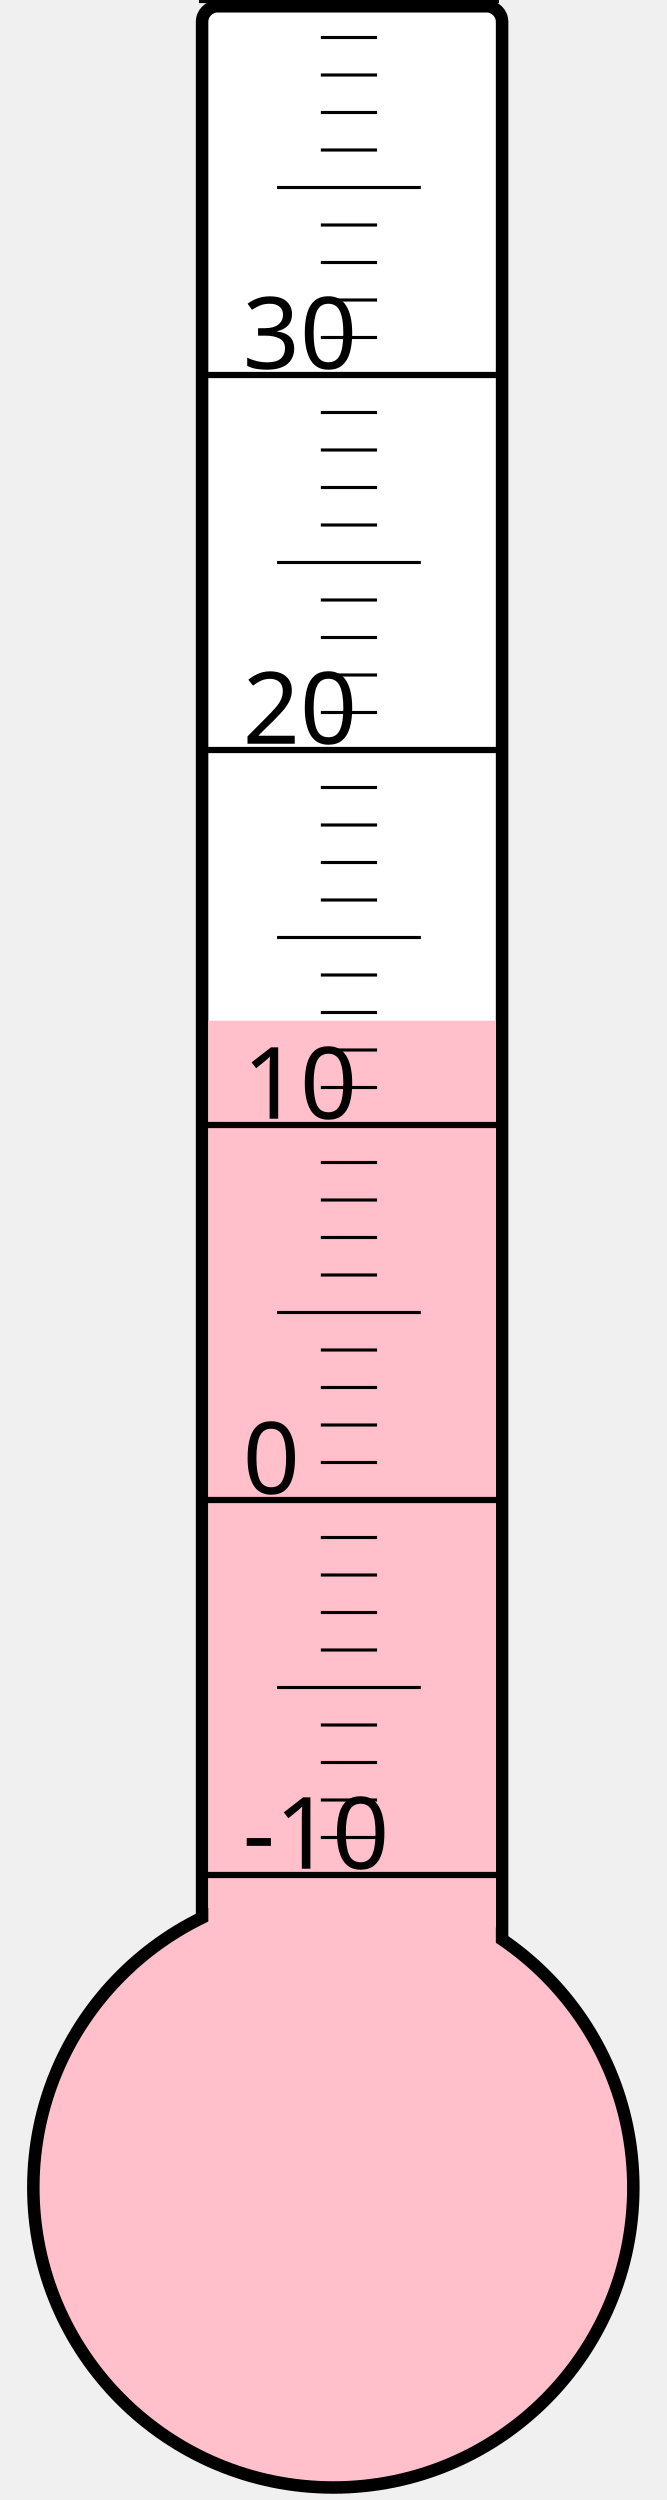
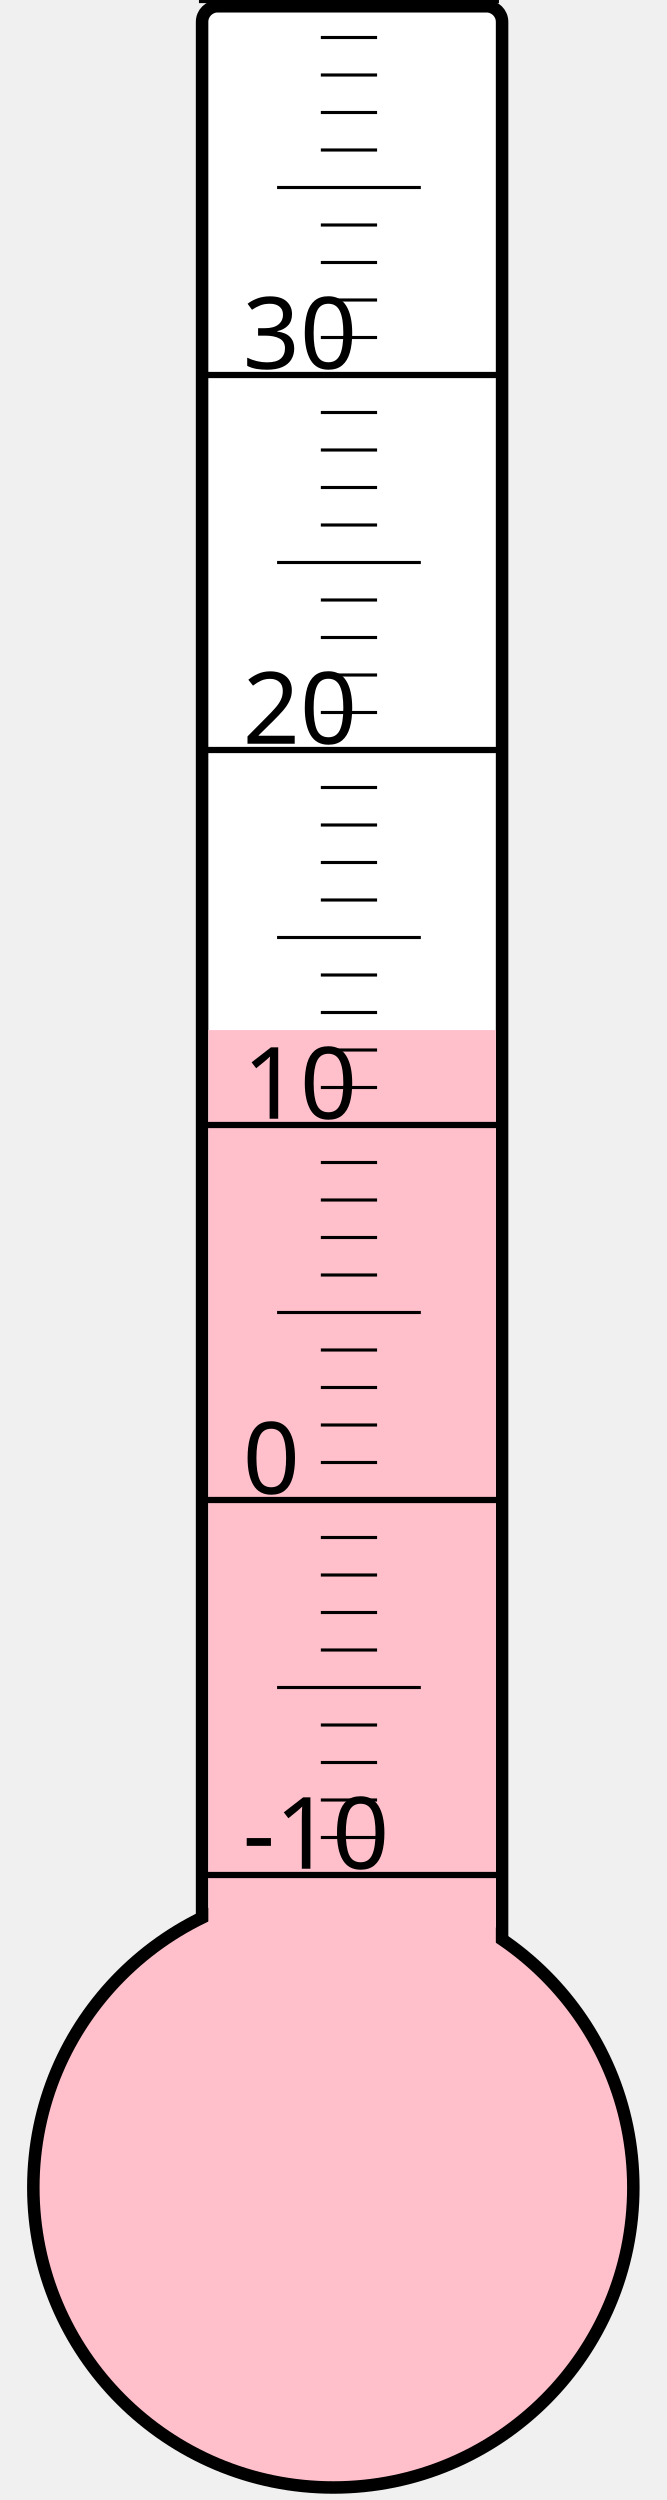
<svg xmlns="http://www.w3.org/2000/svg" width="40px" height="150px" viewBox="0 0 200 800">
  <rect width="200" height="800" x="0" y="0" style="fill: #ffffeb; fill-opacity: 0;" />
  <rect width="96" height="680" x="58" y="2" rx="5" ry="5" style="fill: white; fill-opacity: 1; stroke: black; stroke-width: 4;" />
  <circle cx="100" cy="700" r="96" style="fill: pink; stroke: black; stroke-width: 4;" />
-   <rect width="92" height="373.375" x="60" y="326.625" style="fill: pink; fill-opacity: 1; stroke-width: 0;" />
+   <rect width="92" height="370.375" x="60" y="329.625" style="fill: pink; fill-opacity: 1; stroke-width: 0;" />
  <text x="71" y="598" style="font-family: sans-serif; font-size: 24pt;">-10</text>
  <text x="71" y="478" style="font-family: sans-serif; font-size: 24pt;">0</text>
  <text x="71" y="358" style="font-family: sans-serif; font-size: 24pt;">10</text>
  <text x="71" y="238" style="font-family: sans-serif; font-size: 24pt;">20</text>
  <text x="71" y="118" style="font-family: sans-serif; font-size: 24pt;">30</text>
  <g style="stroke: black;">
    <line x1="57" y1="600" x2="153" y2="600" style="stroke-width: 2;" />
    <line x1="96" y1="588" x2="114" y2="588" style="stroke-width: 1;" />
    <line x1="96" y1="576" x2="114" y2="576" style="stroke-width: 1;" />
    <line x1="96" y1="564" x2="114" y2="564" style="stroke-width: 1;" />
    <line x1="96" y1="552" x2="114" y2="552" style="stroke-width: 1;" />
    <line x1="82" y1="540" x2="128" y2="540" style="stroke-width: 1;" />
    <line x1="96" y1="528" x2="114" y2="528" style="stroke-width: 1;" />
    <line x1="96" y1="516" x2="114" y2="516" style="stroke-width: 1;" />
    <line x1="96" y1="504" x2="114" y2="504" style="stroke-width: 1;" />
    <line x1="96" y1="492" x2="114" y2="492" style="stroke-width: 1;" />
    <line x1="57" y1="480" x2="153" y2="480" style="stroke-width: 2;" />
    <line x1="96" y1="468" x2="114" y2="468" style="stroke-width: 1;" />
    <line x1="96" y1="456" x2="114" y2="456" style="stroke-width: 1;" />
    <line x1="96" y1="444" x2="114" y2="444" style="stroke-width: 1;" />
    <line x1="96" y1="432" x2="114" y2="432" style="stroke-width: 1;" />
    <line x1="82" y1="420" x2="128" y2="420" style="stroke-width: 1;" />
    <line x1="96" y1="408" x2="114" y2="408" style="stroke-width: 1;" />
    <line x1="96" y1="396" x2="114" y2="396" style="stroke-width: 1;" />
    <line x1="96" y1="384" x2="114" y2="384" style="stroke-width: 1;" />
    <line x1="96" y1="372" x2="114" y2="372" style="stroke-width: 1;" />
    <line x1="57" y1="360" x2="153" y2="360" style="stroke-width: 2;" />
    <line x1="96" y1="348" x2="114" y2="348" style="stroke-width: 1;" />
    <line x1="96" y1="336" x2="114" y2="336" style="stroke-width: 1;" />
    <line x1="96" y1="324" x2="114" y2="324" style="stroke-width: 1;" />
    <line x1="96" y1="312" x2="114" y2="312" style="stroke-width: 1;" />
    <line x1="82" y1="300" x2="128" y2="300" style="stroke-width: 1;" />
    <line x1="96" y1="288" x2="114" y2="288" style="stroke-width: 1;" />
    <line x1="96" y1="276" x2="114" y2="276" style="stroke-width: 1;" />
    <line x1="96" y1="264" x2="114" y2="264" style="stroke-width: 1;" />
    <line x1="96" y1="252" x2="114" y2="252" style="stroke-width: 1;" />
    <line x1="57" y1="240" x2="153" y2="240" style="stroke-width: 2;" />
    <line x1="96" y1="228" x2="114" y2="228" style="stroke-width: 1;" />
    <line x1="96" y1="216" x2="114" y2="216" style="stroke-width: 1;" />
    <line x1="96" y1="204" x2="114" y2="204" style="stroke-width: 1;" />
    <line x1="96" y1="192" x2="114" y2="192" style="stroke-width: 1;" />
    <line x1="82" y1="180" x2="128" y2="180" style="stroke-width: 1;" />
    <line x1="96" y1="168" x2="114" y2="168" style="stroke-width: 1;" />
    <line x1="96" y1="156" x2="114" y2="156" style="stroke-width: 1;" />
    <line x1="96" y1="144" x2="114" y2="144" style="stroke-width: 1;" />
    <line x1="96" y1="132" x2="114" y2="132" style="stroke-width: 1;" />
    <line x1="57" y1="120" x2="153" y2="120" style="stroke-width: 2;" />
    <line x1="96" y1="108" x2="114" y2="108" style="stroke-width: 1;" />
    <line x1="96" y1="96" x2="114" y2="96" style="stroke-width: 1;" />
    <line x1="96" y1="84" x2="114" y2="84" style="stroke-width: 1;" />
    <line x1="96" y1="72" x2="114" y2="72" style="stroke-width: 1;" />
    <line x1="82" y1="60" x2="128" y2="60" style="stroke-width: 1;" />
    <line x1="96" y1="48" x2="114" y2="48" style="stroke-width: 1;" />
    <line x1="96" y1="36" x2="114" y2="36" style="stroke-width: 1;" />
    <line x1="96" y1="24" x2="114" y2="24" style="stroke-width: 1;" />
    <line x1="96" y1="12" x2="114" y2="12" style="stroke-width: 1;" />
    <line x1="57" y1="0" x2="153" y2="0" style="stroke-width: 2;" />
  </g>
</svg>
